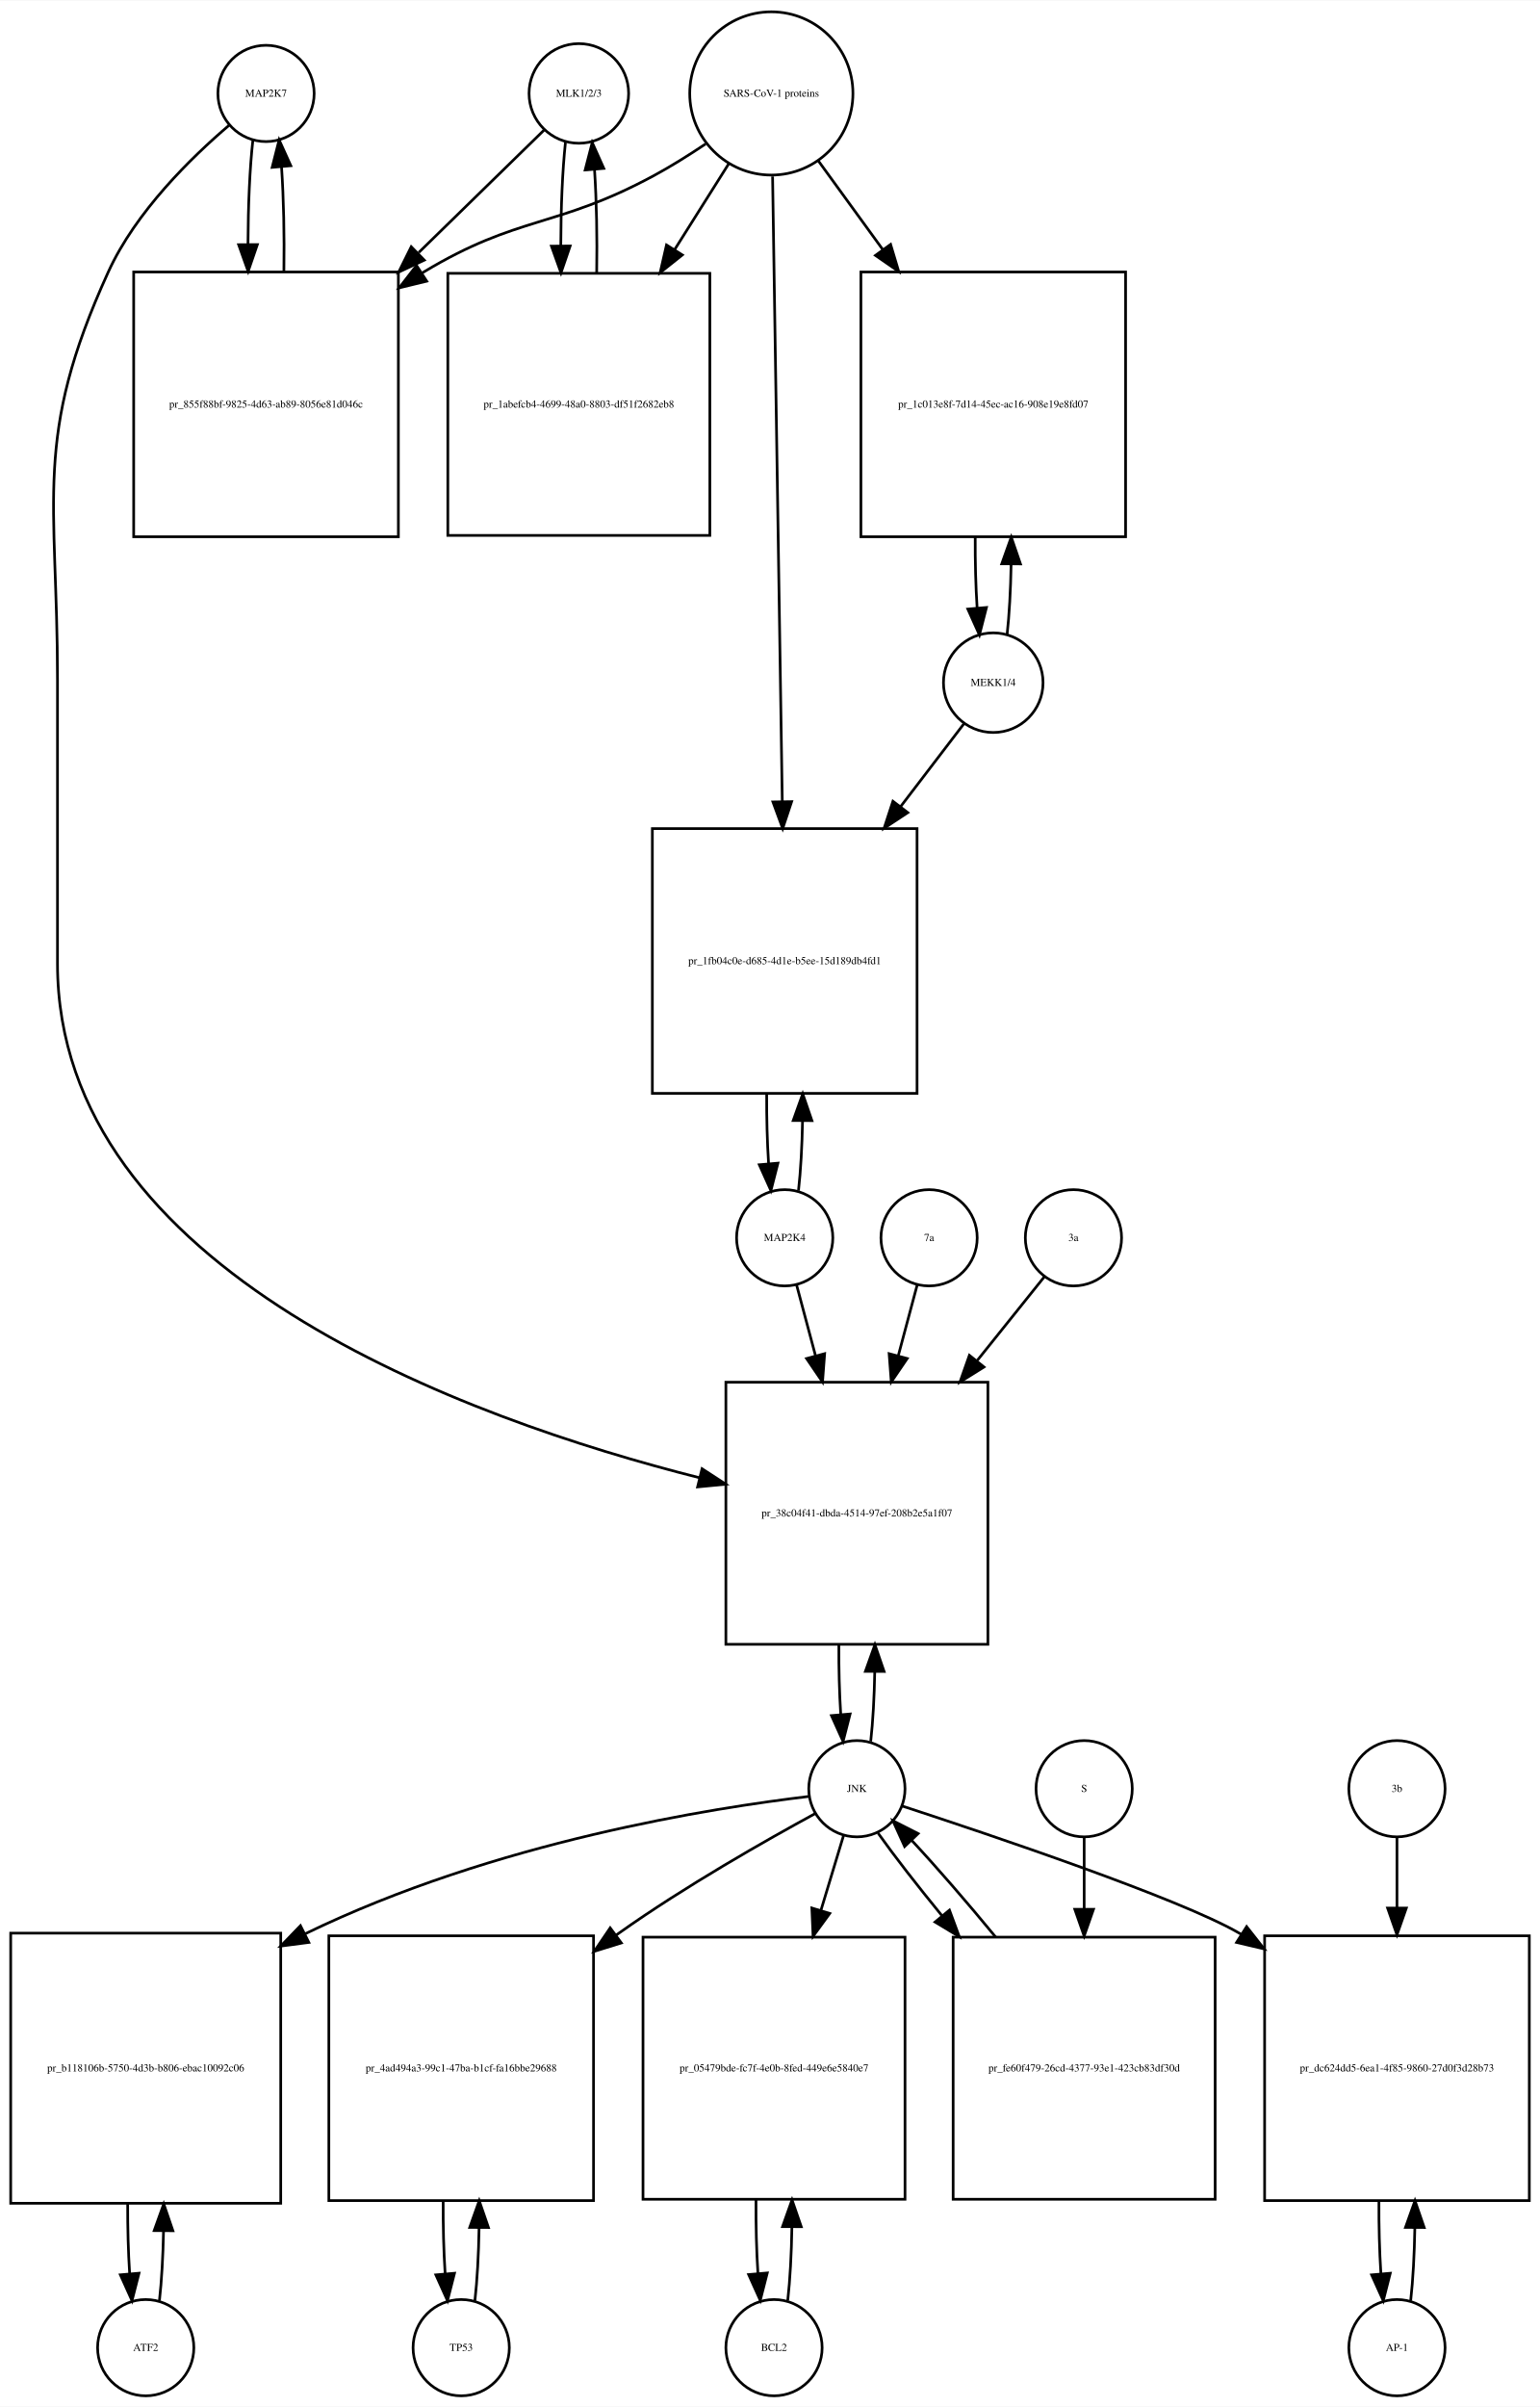
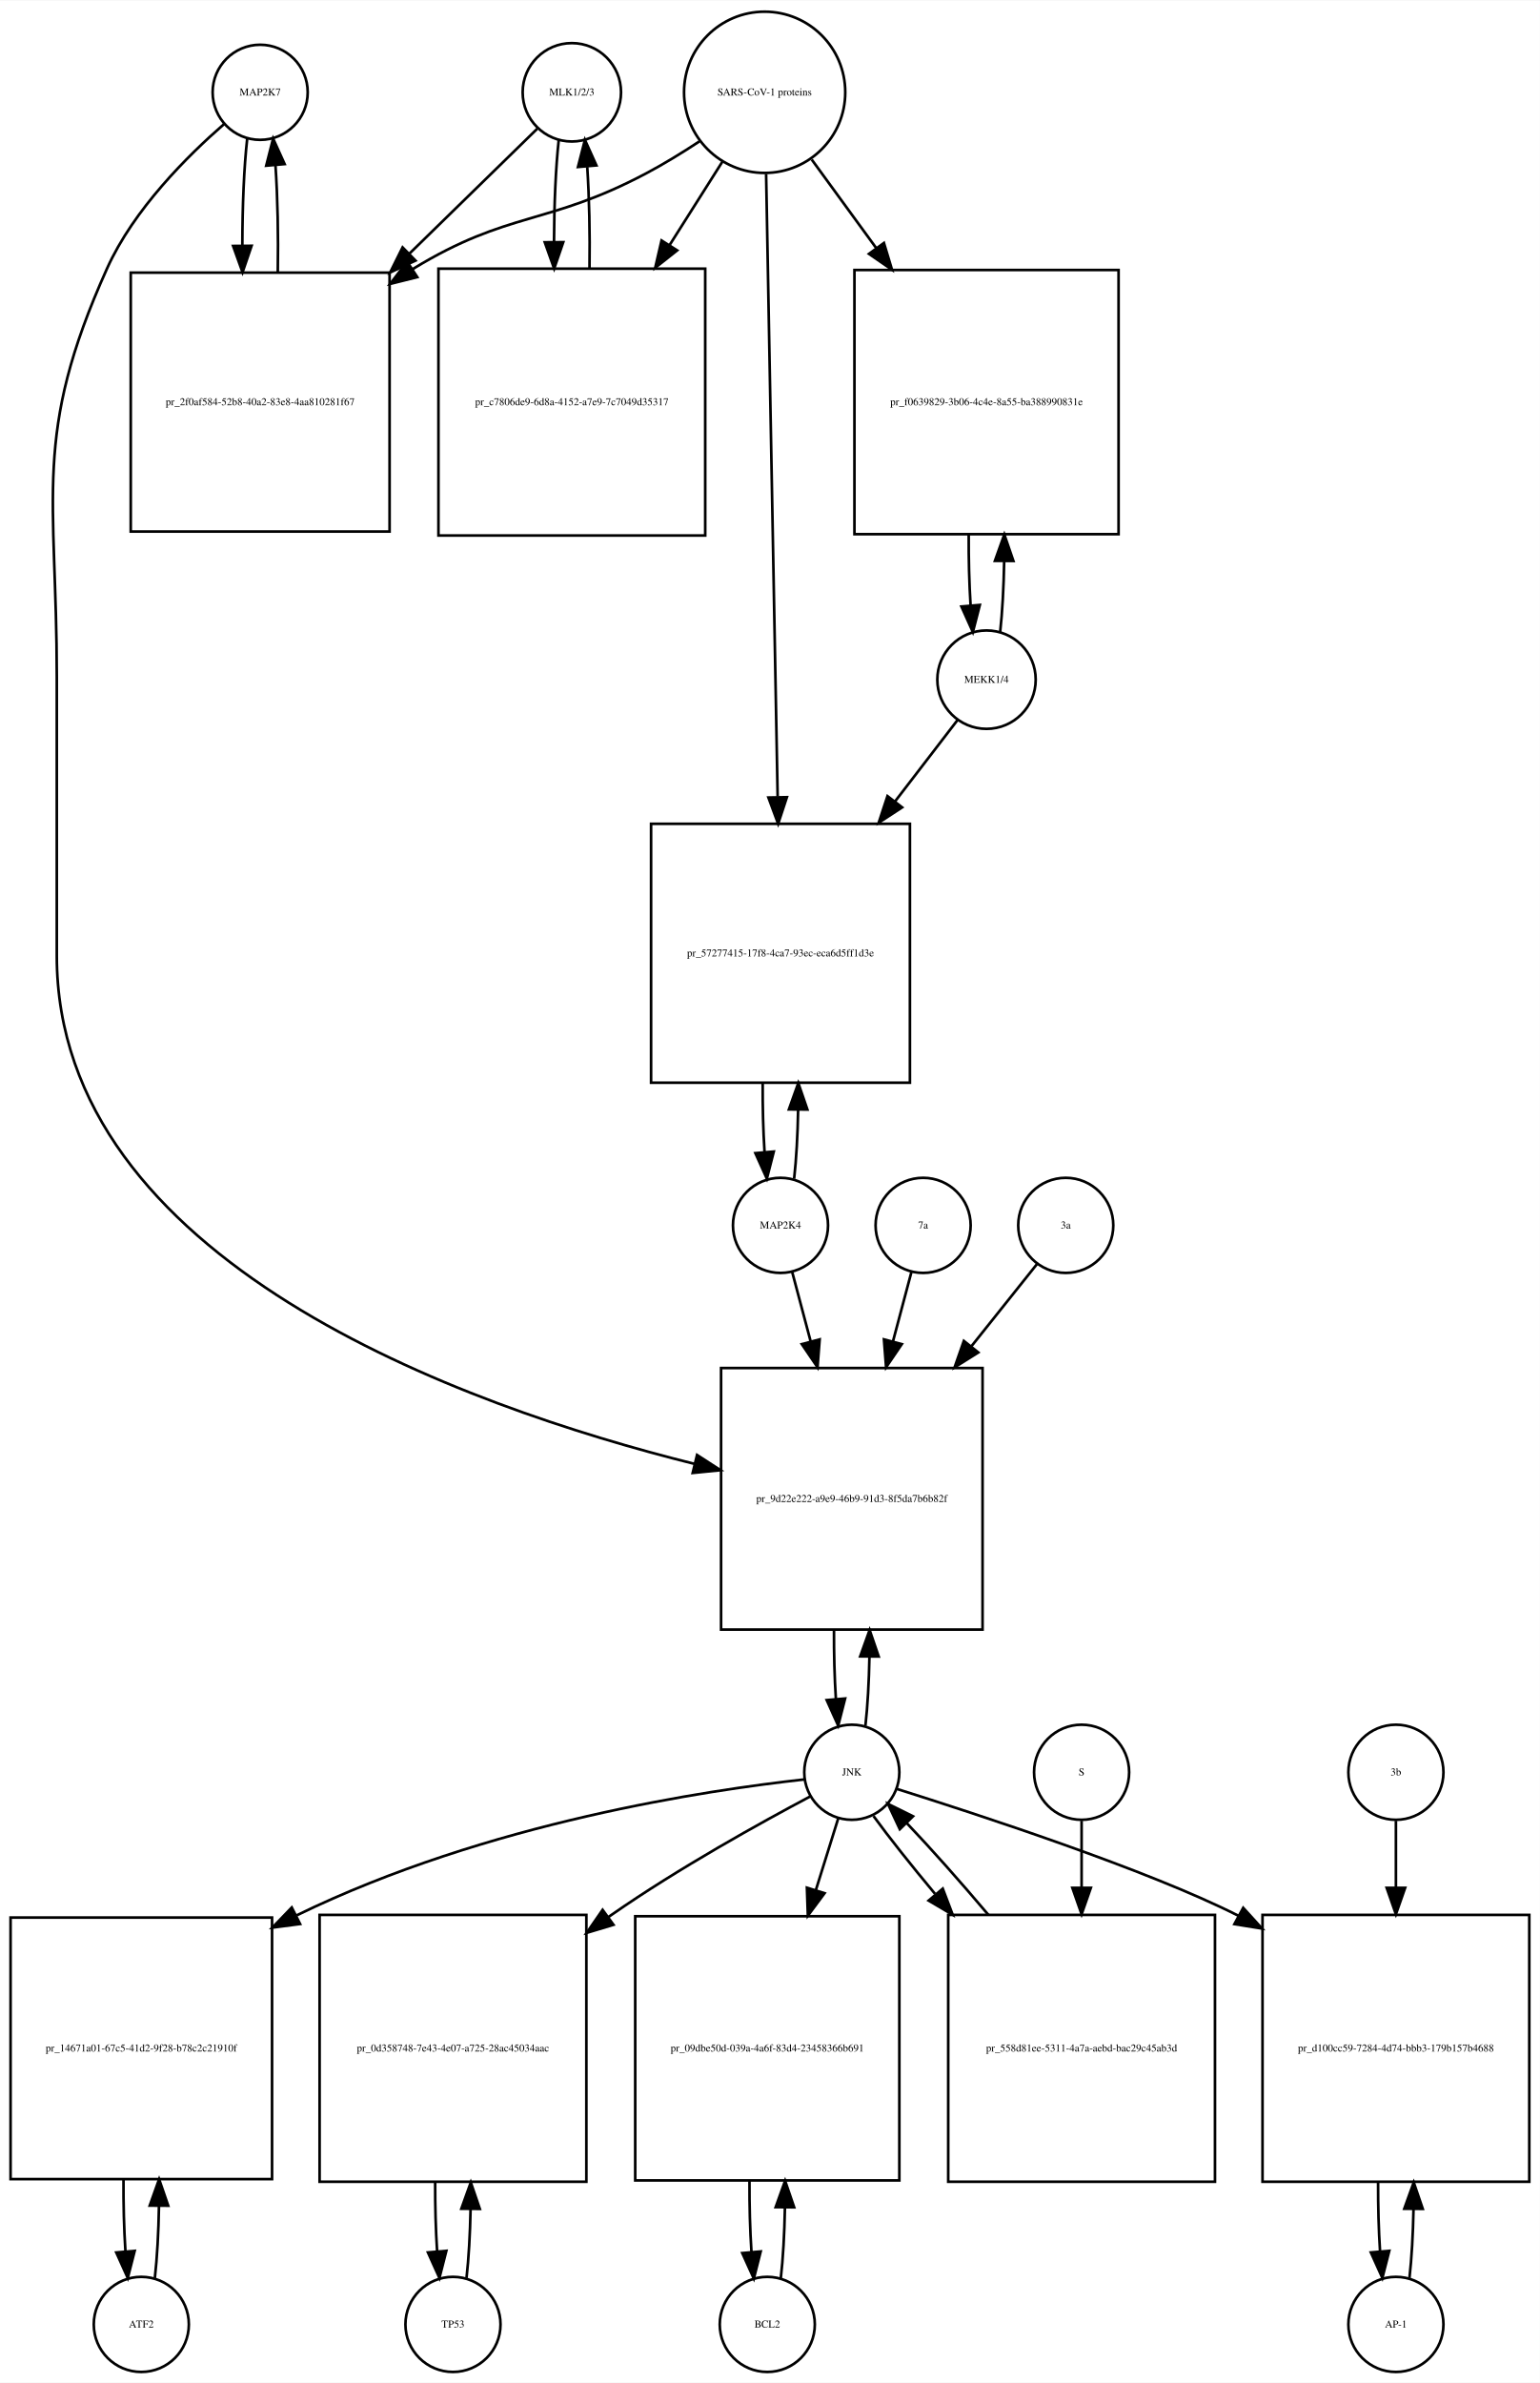
- <svg xmlns="http://www.w3.org/2000/svg" width="576pt" height="900pt" viewBox="0.00 0.00 576.00 899.64">
-   <g id="graph0" class="graph" transform="scale(1 1) rotate(0) translate(4 895.641)">
-     <polygon fill="white" stroke="none" points="-4,4 -4,-895.641 572,-895.641 572,4 -4,4" />
+ <svg xmlns="http://www.w3.org/2000/svg" width="583pt" height="902pt" viewBox="0.00 0.00 583.00 901.64">
+   <g id="graph0" class="graph" transform="scale(1 1) rotate(0) translate(4 897.641)">
+     <polygon fill="white" stroke="none" points="-4,4 -4,-897.641 579,-897.641 579,4 -4,4" />
    <g id="node1" class="node">
-       <ellipse fill="none" stroke="black" cx="95.5" cy="-860.882" rx="18" ry="18" />
-       <text text-anchor="middle" x="95.5" y="-859.682" font-family="Times,serif" font-size="4.00">MAP2K7</text>
+       <ellipse fill="none" stroke="black" cx="94.5" cy="-862.882" rx="18" ry="18" />
+       <text text-anchor="middle" x="94.5" y="-861.682" font-family="Times,serif" font-size="4.00">MAP2K7</text>
    </g>
    <g id="node2" class="node">
-       <polygon fill="none" stroke="black" points="145,-794.123 46,-794.123 46,-695.123 145,-695.123 145,-794.123" />
-       <text text-anchor="middle" x="95.5" y="-743.423" font-family="Times,serif" font-size="4.00">pr_855f88bf-9825-4d63-ab89-8056e81d046c</text>
+       <polygon fill="none" stroke="black" points="143.5,-794.623 45.5,-794.623 45.5,-696.623 143.5,-696.623 143.5,-794.623" />
+       <text text-anchor="middle" x="94.5" y="-744.423" font-family="Times,serif" font-size="4.00">pr_2f0af584-52b8-40a2-83e8-4aa810281f67</text>
    </g>
    <g id="edge1" class="edge">
-       <path fill="none" stroke="black" d="M90.599,-843.512C89.421,-833.134 88.805,-819.012 88.754,-804.725" />
-       <polygon fill="black" stroke="black" points="92.256,-804.365 88.815,-794.345 85.256,-804.324 92.256,-804.365" />
+       <path fill="none" stroke="black" d="M89.599,-845.368C88.386,-834.596 87.77,-819.824 87.751,-804.987" />
+       <polygon fill="black" stroke="black" points="91.252,-804.781 87.832,-794.753 84.252,-804.725 91.252,-804.781" />
    </g>
    <g id="node20" class="node">
-       <polygon fill="none" stroke="black" points="365.5,-379 267.5,-379 267.5,-281 365.5,-281 365.5,-379" />
-       <text text-anchor="middle" x="316.5" y="-328.8" font-family="Times,serif" font-size="4.00">pr_38c04f41-dbda-4514-97ef-208b2e5a1f07</text>
+       <polygon fill="none" stroke="black" points="368,-380 269,-380 269,-281 368,-281 368,-380" />
+       <text text-anchor="middle" x="318.5" y="-329.3" font-family="Times,serif" font-size="4.00">pr_9d22e222-a9e9-46b9-91d3-8f5da7b6b82f</text>
    </g>
    <g id="edge2" class="edge">
-       <path fill="none" stroke="black" d="M81.645,-848.941C67.694,-837.061 46.804,-816.734 36.5,-794.123 8.166,-731.946 17.5,-709.89 17.5,-641.562 17.5,-641.562 17.5,-641.562 17.5,-535.5 17.5,-420.292 170.607,-365.25 257.698,-343.259" />
-       <polygon fill="black" stroke="black" points="258.584,-346.646 267.461,-340.862 256.915,-339.848 258.584,-346.646" />
+       <path fill="none" stroke="black" d="M80.874,-850.892C67.153,-838.974 46.613,-818.615 36.5,-796.123 8.117,-732.999 17.5,-710.773 17.5,-641.562 17.5,-641.562 17.5,-641.562 17.5,-536 17.5,-420.419 171.226,-365.595 258.959,-343.718" />
+       <polygon fill="black" stroke="black" points="259.902,-347.091 268.796,-341.334 258.253,-340.288 259.902,-347.091" />
    </g>
    <g id="edge3" class="edge">
-       <path fill="none" stroke="black" d="M102.185,-794.345C102.393,-807.676 102.102,-821.631 101.312,-833.222" />
-       <polygon fill="black" stroke="black" points="97.796,-833.242 100.401,-843.512 104.769,-833.859 97.796,-833.242" />
+       <path fill="none" stroke="black" d="M101.168,-794.753C101.409,-808.565 101.12,-823.125 100.301,-835.142" />
+       <polygon fill="black" stroke="black" points="96.792,-835.1 99.401,-845.368 103.765,-835.714 96.792,-835.1" />
    </g>
    <g id="node3" class="node">
-       <ellipse fill="none" stroke="black" cx="212.5" cy="-860.882" rx="18.623" ry="18.623" />
-       <text text-anchor="middle" x="212.5" y="-859.682" font-family="Times,serif" font-size="4.00">MLK1/2/3</text>
+       <ellipse fill="none" stroke="black" cx="212.5" cy="-862.882" rx="18.623" ry="18.623" />
+       <text text-anchor="middle" x="212.5" y="-861.682" font-family="Times,serif" font-size="4.00">MLK1/2/3</text>
    </g>
    <g id="edge4" class="edge">
-       <path fill="none" stroke="black" d="M199.532,-847.218C187.975,-835.931 170.213,-818.585 152.617,-801.402" />
-       <polygon fill="black" stroke="black" points="154.705,-798.549 145.105,-794.066 149.814,-803.557 154.705,-798.549" />
+       <path fill="none" stroke="black" d="M199.421,-849.107C187.502,-837.465 169.04,-819.431 150.905,-801.718" />
+       <polygon fill="black" stroke="black" points="153.315,-799.18 143.716,-794.696 148.424,-804.187 153.315,-799.18" />
    </g>
    <g id="node5" class="node">
-       <polygon fill="none" stroke="black" points="261.5,-793.623 163.5,-793.623 163.5,-695.623 261.5,-695.623 261.5,-793.623" />
-       <text text-anchor="middle" x="212.5" y="-743.423" font-family="Times,serif" font-size="4.00">pr_1abefcb4-4699-48a0-8803-df51f2682eb8</text>
+       <polygon fill="none" stroke="black" points="263,-796.123 162,-796.123 162,-695.123 263,-695.123 263,-796.123" />
+       <text text-anchor="middle" x="212.5" y="-744.423" font-family="Times,serif" font-size="4.00">pr_c7806de9-6d8a-4152-a7e9-7c7049d35317</text>
    </g>
    <g id="edge5" class="edge">
-       <path fill="none" stroke="black" d="M207.491,-842.529C206.364,-832.08 205.785,-818.106 205.751,-804.03" />
-       <polygon fill="black" stroke="black" points="209.253,-803.835 205.824,-793.81 202.253,-803.785 209.253,-803.835" />
+       <path fill="none" stroke="black" d="M207.545,-844.875C206.406,-834.495 205.809,-820.537 205.754,-806.407" />
+       <polygon fill="black" stroke="black" points="209.256,-806.155 205.81,-796.136 202.256,-806.117 209.256,-806.155" />
    </g>
    <g id="node4" class="node">
-       <ellipse fill="none" stroke="black" cx="284.5" cy="-860.882" rx="30.52" ry="30.52" />
-       <text text-anchor="middle" x="284.5" y="-859.682" font-family="Times,serif" font-size="4.00">SARS-CoV-1 proteins</text>
+       <ellipse fill="none" stroke="black" cx="285.5" cy="-862.882" rx="30.52" ry="30.52" />
+       <text text-anchor="middle" x="285.5" y="-861.682" font-family="Times,serif" font-size="4.00">SARS-CoV-1 proteins</text>
    </g>
    <g id="edge6" class="edge">
-       <path fill="none" stroke="black" d="M259.908,-842C253.721,-837.853 246.99,-833.631 240.5,-830.123 204.049,-810.419 189.992,-815.506 154.5,-794.123 154.308,-794.008 154.117,-793.892 153.925,-793.775" />
-       <polygon fill="black" stroke="black" points="155.602,-790.691 145.308,-788.183 151.791,-796.563 155.602,-790.691" />
+       <path fill="none" stroke="black" d="M260.804,-844.302C254.347,-840.056 247.29,-835.713 240.5,-832.123 203.142,-812.374 188.583,-818.117 152.5,-796.123 152.408,-796.067 152.316,-796.011 152.224,-795.955" />
+       <polygon fill="black" stroke="black" points="153.989,-792.926 143.71,-790.357 150.143,-798.775 153.989,-792.926" />
    </g>
    <g id="edge7" class="edge">
-       <path fill="none" stroke="black" d="M268.521,-834.524C262.512,-824.989 255.413,-813.723 248.322,-802.471" />
-       <polygon fill="black" stroke="black" points="251.213,-800.493 242.92,-793.898 245.291,-804.224 251.213,-800.493" />
+       <path fill="none" stroke="black" d="M269.48,-836.588C263.527,-827.189 256.499,-816.092 249.449,-804.961" />
+       <polygon fill="black" stroke="black" points="252.378,-803.045 244.07,-796.469 246.464,-806.79 252.378,-803.045" />
    </g>
    <g id="node17" class="node">
-       <polygon fill="none" stroke="black" points="417,-794.123 318,-794.123 318,-695.123 417,-695.123 417,-794.123" />
-       <text text-anchor="middle" x="367.5" y="-743.423" font-family="Times,serif" font-size="4.00">pr_1c013e8f-7d14-45ec-ac16-908e19e8fd07</text>
+       <polygon fill="none" stroke="black" points="419.5,-795.623 319.5,-795.623 319.5,-695.623 419.5,-695.623 419.5,-795.623" />
+       <text text-anchor="middle" x="369.5" y="-744.423" font-family="Times,serif" font-size="4.00">pr_f0639829-3b06-4c4e-8a55-ba388990831e</text>
    </g>
    <g id="edge8" class="edge">
-       <path fill="none" stroke="black" d="M302.102,-835.651C309.216,-825.857 317.752,-814.108 326.272,-802.379" />
-       <polygon fill="black" stroke="black" points="329.105,-804.434 332.15,-794.286 323.441,-800.32 329.105,-804.434" />
+       <path fill="none" stroke="black" d="M303.314,-837.439C310.514,-827.56 319.152,-815.707 327.775,-803.875" />
+       <polygon fill="black" stroke="black" points="330.663,-805.855 333.724,-795.712 325.006,-801.732 330.663,-805.855" />
    </g>
    <g id="node19" class="node">
-       <polygon fill="none" stroke="black" points="339,-586 240,-586 240,-487 339,-487 339,-586" />
-       <text text-anchor="middle" x="289.5" y="-535.3" font-family="Times,serif" font-size="4.00">pr_1fb04c0e-d685-4d1e-b5ee-15d189db4fd1</text>
+       <polygon fill="none" stroke="black" points="340.5,-586 242.5,-586 242.5,-488 340.5,-488 340.5,-586" />
+       <text text-anchor="middle" x="291.5" y="-535.8" font-family="Times,serif" font-size="4.00">pr_57277415-17f8-4ca7-93ec-eca6d5ff1d3e</text>
    </g>
    <g id="edge9" class="edge">
-       <path fill="none" stroke="black" d="M284.966,-829.843C285.79,-776.69 287.52,-665.19 288.588,-596.29" />
-       <polygon fill="black" stroke="black" points="292.092,-596.082 288.747,-586.029 285.093,-595.974 292.092,-596.082" />
+       <path fill="none" stroke="black" d="M286.054,-831.993C287.044,-778.518 289.136,-665.603 290.42,-596.319" />
+       <polygon fill="black" stroke="black" points="293.925,-596.071 290.611,-586.008 286.926,-595.941 293.925,-596.071" />
    </g>
    <g id="edge10" class="edge">
-       <path fill="none" stroke="black" d="M219.176,-793.81C219.395,-806.924 219.129,-820.683 218.378,-832.23" />
-       <polygon fill="black" stroke="black" points="214.862,-832.27 217.509,-842.529 221.837,-832.858 214.862,-832.27" />
+       <path fill="none" stroke="black" d="M219.19,-796.136C219.386,-809.333 219.101,-823.11 218.336,-834.624" />
+       <polygon fill="black" stroke="black" points="214.824,-834.612 217.455,-844.875 221.799,-835.212 214.824,-834.612" />
    </g>
    <g id="node6" class="node">
-       <ellipse fill="none" stroke="black" cx="50.5" cy="-18" rx="18" ry="18" />
-       <text text-anchor="middle" x="50.5" y="-16.8" font-family="Times,serif" font-size="4.00">ATF2</text>
+       <ellipse fill="none" stroke="black" cx="49.5" cy="-18" rx="18" ry="18" />
+       <text text-anchor="middle" x="49.5" y="-16.8" font-family="Times,serif" font-size="4.00">ATF2</text>
    </g>
    <g id="node7" class="node">
-       <polygon fill="none" stroke="black" points="101,-173 0,-173 0,-72 101,-72 101,-173" />
-       <text text-anchor="middle" x="50.5" y="-121.3" font-family="Times,serif" font-size="4.00">pr_b118106b-5750-4d3b-b806-ebac10092c06</text>
+       <polygon fill="none" stroke="black" points="99,-172 0,-172 0,-73 99,-73 99,-172" />
+       <text text-anchor="middle" x="49.5" y="-121.3" font-family="Times,serif" font-size="4.00">pr_14671a01-67c5-41d2-9f28-b78c2c21910f</text>
    </g>
    <g id="edge11" class="edge">
-       <path fill="none" stroke="black" d="M55.628,-35.582C56.462,-42.947 56.975,-52.111 57.166,-61.684" />
-       <polygon fill="black" stroke="black" points="53.666,-61.78 57.247,-71.751 60.666,-61.723 53.666,-61.78" />
+       <path fill="none" stroke="black" d="M54.626,-35.566C55.496,-43.238 56.017,-52.864 56.188,-62.873" />
+       <polygon fill="black" stroke="black" points="52.688,-62.971 56.242,-72.951 59.688,-62.933 52.688,-62.971" />
    </g>
    <g id="edge12" class="edge">
-       <path fill="none" stroke="black" d="M43.753,-71.751C43.722,-62.774 43.967,-53.735 44.489,-45.738" />
-       <polygon fill="black" stroke="black" points="47.993,-45.848 45.372,-35.582 41.019,-45.242 47.993,-45.848" />
+       <path fill="none" stroke="black" d="M42.758,-72.951C42.7,-63.597 42.943,-54.122 43.487,-45.779" />
+       <polygon fill="black" stroke="black" points="46.995,-45.832 44.374,-35.566 40.021,-45.226 46.995,-45.832" />
    </g>
    <g id="node8" class="node">
-       <ellipse fill="none" stroke="black" cx="316.5" cy="-227" rx="18" ry="18" />
-       <text text-anchor="middle" x="316.5" y="-225.8" font-family="Times,serif" font-size="4.00">JNK</text>
+       <ellipse fill="none" stroke="black" cx="318.5" cy="-227" rx="18" ry="18" />
+       <text text-anchor="middle" x="318.5" y="-225.8" font-family="Times,serif" font-size="4.00">JNK</text>
    </g>
    <g id="edge13" class="edge">
-       <path fill="none" stroke="black" d="M298.661,-224.138C263.123,-219.886 181.42,-207.381 110.098,-172.733" />
-       <polygon fill="black" stroke="black" points="111.515,-169.528 101.008,-168.165 108.372,-175.783 111.515,-169.528" />
+       <path fill="none" stroke="black" d="M300.581,-224.288C264.474,-220.282 180.864,-208.166 108.348,-172.848" />
+       <polygon fill="black" stroke="black" points="109.614,-169.566 99.109,-168.187 106.462,-175.816 109.614,-169.566" />
    </g>
    <g id="node10" class="node">
-       <polygon fill="none" stroke="black" points="218,-172 119,-172 119,-73 218,-73 218,-172" />
-       <text text-anchor="middle" x="168.5" y="-121.3" font-family="Times,serif" font-size="4.00">pr_4ad494a3-99c1-47ba-b1cf-fa16bbe29688</text>
+       <polygon fill="none" stroke="black" points="218,-173 117,-173 117,-72 218,-72 218,-173" />
+       <text text-anchor="middle" x="167.5" y="-121.3" font-family="Times,serif" font-size="4.00">pr_0d358748-7e43-4e07-a725-28ac45034aac</text>
    </g>
    <g id="edge14" class="edge">
-       <path fill="none" stroke="black" d="M300.912,-217.719C282.763,-207.853 252.132,-190.495 227.5,-173 227.118,-172.729 226.736,-172.456 226.354,-172.182" />
-       <polygon fill="black" stroke="black" points="228.392,-169.336 218.274,-166.194 224.225,-174.96 228.392,-169.336" />
+       <path fill="none" stroke="black" d="M302.897,-217.918C284.389,-208.104 252.85,-190.665 227.5,-173 227.112,-172.73 226.724,-172.458 226.335,-172.184" />
+       <polygon fill="black" stroke="black" points="228.267,-169.261 218.121,-166.209 224.149,-174.922 228.267,-169.261" />
    </g>
    <g id="node12" class="node">
-       <polygon fill="none" stroke="black" points="334.5,-171.5 236.5,-171.5 236.5,-73.5 334.5,-73.5 334.5,-171.5" />
-       <text text-anchor="middle" x="285.5" y="-121.3" font-family="Times,serif" font-size="4.00">pr_05479bde-fc7f-4e0b-8fed-449e6e5840e7</text>
+       <polygon fill="none" stroke="black" points="336.5,-172.5 236.5,-172.5 236.5,-72.5 336.5,-72.5 336.5,-172.5" />
+       <text text-anchor="middle" x="286.5" y="-121.3" font-family="Times,serif" font-size="4.00">pr_09dbe50d-039a-4a6f-83d4-23458366b691</text>
    </g>
    <g id="edge15" class="edge">
-       <path fill="none" stroke="black" d="M311.519,-209.532C309.159,-201.727 306.182,-191.884 303.092,-181.667" />
-       <polygon fill="black" stroke="black" points="306.356,-180.37 300.111,-171.812 299.656,-182.397 306.356,-180.37" />
+       <path fill="none" stroke="black" d="M313.359,-209.532C310.975,-201.898 307.984,-192.315 304.87,-182.34" />
+       <polygon fill="black" stroke="black" points="308.183,-181.21 301.862,-172.707 301.501,-183.296 308.183,-181.21" />
    </g>
    <g id="node14" class="node">
-       <polygon fill="none" stroke="black" points="568,-172 469,-172 469,-73 568,-73 568,-172" />
-       <text text-anchor="middle" x="518.5" y="-121.3" font-family="Times,serif" font-size="4.00">pr_dc624dd5-6ea1-4f85-9860-27d0f3d28b73</text>
+       <polygon fill="none" stroke="black" points="575,-173 474,-173 474,-72 575,-72 575,-173" />
+       <text text-anchor="middle" x="524.5" y="-121.3" font-family="Times,serif" font-size="4.00">pr_d100cc59-7284-4d74-bbb3-179b157b4688</text>
    </g>
    <g id="edge16" class="edge">
-       <path fill="none" stroke="black" d="M333.439,-220.534C366.258,-209.811 437.238,-185.939 459.5,-173 459.793,-172.83 460.085,-172.658 460.378,-172.485" />
-       <polygon fill="black" stroke="black" points="462.267,-175.432 468.823,-167.109 458.508,-169.527 462.267,-175.432" />
+       <path fill="none" stroke="black" d="M335.398,-220.734C366.026,-211.068 430.159,-190.239 464.858,-172.686" />
+       <polygon fill="black" stroke="black" points="466.687,-175.675 473.812,-167.834 463.352,-169.521 466.687,-175.675" />
    </g>
    <g id="edge17" class="edge">
-       <path fill="none" stroke="black" d="M321.666,-244.678C322.5,-252.074 323.005,-261.261 323.18,-270.824" />
-       <polygon fill="black" stroke="black" points="319.68,-270.889 323.243,-280.866 326.68,-270.845 319.68,-270.889" />
+       <path fill="none" stroke="black" d="M323.654,-244.647C324.488,-252.033 324.995,-261.213 325.175,-270.78" />
+       <polygon fill="black" stroke="black" points="321.676,-270.855 325.245,-280.831 328.676,-270.807 321.676,-270.855" />
    </g>
    <g id="node23" class="node">
-       <polygon fill="none" stroke="black" points="450.5,-171.5 352.5,-171.5 352.5,-73.5 450.5,-73.5 450.5,-171.5" />
-       <text text-anchor="middle" x="401.5" y="-121.3" font-family="Times,serif" font-size="4.00">pr_fe60f479-26cd-4377-93e1-423cb83df30d</text>
+       <polygon fill="none" stroke="black" points="456,-173 355,-173 355,-72 456,-72 456,-173" />
+       <text text-anchor="middle" x="405.5" y="-121.3" font-family="Times,serif" font-size="4.00">pr_558d81ee-5311-4a7a-aebd-bac29c45ab3d</text>
    </g>
    <g id="edge18" class="edge">
-       <path fill="none" stroke="black" d="M324.4,-210.432C330.402,-201.969 338.987,-190.928 348.281,-179.568" />
-       <polygon fill="black" stroke="black" points="351.129,-181.617 354.806,-171.681 345.735,-177.155 351.129,-181.617" />
+       <path fill="none" stroke="black" d="M326.704,-210.432C332.614,-202.321 340.944,-191.841 350.004,-180.983" />
+       <polygon fill="black" stroke="black" points="352.934,-182.938 356.707,-173.038 347.583,-178.424 352.934,-182.938" />
    </g>
    <g id="node9" class="node">
-       <ellipse fill="none" stroke="black" cx="168.5" cy="-18" rx="18" ry="18" />
-       <text text-anchor="middle" x="168.5" y="-16.8" font-family="Times,serif" font-size="4.00">TP53</text>
+       <ellipse fill="none" stroke="black" cx="167.5" cy="-18" rx="18" ry="18" />
+       <text text-anchor="middle" x="167.5" y="-16.8" font-family="Times,serif" font-size="4.00">TP53</text>
    </g>
    <g id="edge19" class="edge">
-       <path fill="none" stroke="black" d="M173.626,-35.566C174.496,-43.238 175.017,-52.864 175.187,-62.873" />
-       <polygon fill="black" stroke="black" points="171.688,-62.971 175.242,-72.951 178.688,-62.933 171.688,-62.971" />
+       <path fill="none" stroke="black" d="M172.628,-35.582C173.462,-42.947 173.975,-52.111 174.165,-61.684" />
+       <polygon fill="black" stroke="black" points="170.666,-61.78 174.247,-71.751 177.666,-61.723 170.666,-61.78" />
    </g>
    <g id="edge20" class="edge">
-       <path fill="none" stroke="black" d="M161.758,-72.951C161.701,-63.597 161.943,-54.122 162.487,-45.779" />
-       <polygon fill="black" stroke="black" points="165.995,-45.832 163.374,-35.566 159.021,-45.226 165.995,-45.832" />
+       <path fill="none" stroke="black" d="M160.753,-71.751C160.722,-62.774 160.967,-53.735 161.489,-45.738" />
+       <polygon fill="black" stroke="black" points="164.993,-45.848 162.372,-35.582 158.019,-45.242 164.993,-45.848" />
    </g>
    <g id="node11" class="node">
-       <ellipse fill="none" stroke="black" cx="285.5" cy="-18" rx="18" ry="18" />
-       <text text-anchor="middle" x="285.5" y="-16.8" font-family="Times,serif" font-size="4.00">BCL2</text>
+       <ellipse fill="none" stroke="black" cx="286.5" cy="-18" rx="18" ry="18" />
+       <text text-anchor="middle" x="286.5" y="-16.8" font-family="Times,serif" font-size="4.00">BCL2</text>
    </g>
    <g id="edge21" class="edge">
-       <path fill="none" stroke="black" d="M290.639,-35.679C291.509,-43.399 292.026,-53.079 292.192,-63.133" />
-       <polygon fill="black" stroke="black" points="288.692,-63.268 292.24,-73.251 295.692,-63.235 288.692,-63.268" />
+       <path fill="none" stroke="black" d="M291.6,-35.342C292.462,-42.84 292.986,-52.236 293.172,-62.044" />
+       <polygon fill="black" stroke="black" points="289.675,-62.376 293.245,-72.352 296.674,-62.327 289.675,-62.376" />
    </g>
    <g id="edge22" class="edge">
-       <path fill="none" stroke="black" d="M278.76,-73.251C278.695,-63.759 278.94,-54.129 279.494,-45.669" />
-       <polygon fill="black" stroke="black" points="282.983,-45.944 280.361,-35.679 276.009,-45.338 282.983,-45.944" />
+       <path fill="none" stroke="black" d="M279.755,-72.352C279.71,-63.063 279.962,-53.683 280.509,-45.433" />
+       <polygon fill="black" stroke="black" points="284.007,-45.611 281.4,-35.342 277.034,-44.996 284.007,-45.611" />
    </g>
    <g id="node13" class="node">
-       <ellipse fill="none" stroke="black" cx="518.5" cy="-18" rx="18" ry="18" />
-       <text text-anchor="middle" x="518.5" y="-16.8" font-family="Times,serif" font-size="4.00">AP-1</text>
+       <ellipse fill="none" stroke="black" cx="524.5" cy="-18" rx="18" ry="18" />
+       <text text-anchor="middle" x="524.5" y="-16.8" font-family="Times,serif" font-size="4.00">AP-1</text>
    </g>
    <g id="edge23" class="edge">
-       <path fill="none" stroke="black" d="M523.626,-35.566C524.496,-43.238 525.017,-52.864 525.187,-62.873" />
-       <polygon fill="black" stroke="black" points="521.688,-62.971 525.242,-72.951 528.688,-62.933 521.688,-62.971" />
+       <path fill="none" stroke="black" d="M529.628,-35.582C530.462,-42.947 530.975,-52.111 531.165,-61.684" />
+       <polygon fill="black" stroke="black" points="527.666,-61.78 531.247,-71.751 534.666,-61.723 527.666,-61.78" />
    </g>
    <g id="edge24" class="edge">
-       <path fill="none" stroke="black" d="M511.758,-72.951C511.701,-63.597 511.943,-54.122 512.487,-45.779" />
-       <polygon fill="black" stroke="black" points="515.995,-45.832 513.374,-35.566 509.021,-45.226 515.995,-45.832" />
+       <path fill="none" stroke="black" d="M517.753,-71.751C517.722,-62.774 517.967,-53.735 518.489,-45.738" />
+       <polygon fill="black" stroke="black" points="521.993,-45.848 519.372,-35.582 515.019,-45.242 521.993,-45.848" />
    </g>
    <g id="node15" class="node">
-       <ellipse fill="none" stroke="black" cx="518.5" cy="-227" rx="18" ry="18" />
-       <text text-anchor="middle" x="518.5" y="-225.8" font-family="Times,serif" font-size="4.00">3b</text>
+       <ellipse fill="none" stroke="black" cx="524.5" cy="-227" rx="18" ry="18" />
+       <text text-anchor="middle" x="524.5" y="-225.8" font-family="Times,serif" font-size="4.00">3b</text>
    </g>
    <g id="edge25" class="edge">
-       <path fill="none" stroke="black" d="M518.5,-208.612C518.5,-201.151 518.5,-191.958 518.5,-182.401" />
-       <polygon fill="black" stroke="black" points="522,-182.367 518.5,-172.367 515,-182.367 522,-182.367" />
+       <path fill="none" stroke="black" d="M524.5,-208.612C524.5,-201.398 524.5,-192.563 524.5,-183.346" />
+       <polygon fill="black" stroke="black" points="528,-183.253 524.5,-173.253 521,-183.253 528,-183.253" />
    </g>
    <g id="node16" class="node">
-       <ellipse fill="none" stroke="black" cx="367.5" cy="-640.562" rx="18.623" ry="18.623" />
-       <text text-anchor="middle" x="367.5" y="-639.362" font-family="Times,serif" font-size="4.00">MEKK1/4</text>
+       <ellipse fill="none" stroke="black" cx="369.5" cy="-640.562" rx="18.623" ry="18.623" />
+       <text text-anchor="middle" x="369.5" y="-639.362" font-family="Times,serif" font-size="4.00">MEKK1/4</text>
    </g>
    <g id="edge26" class="edge">
-       <path fill="none" stroke="black" d="M372.666,-658.415C373.5,-665.889 374.005,-675.172 374.18,-684.836" />
-       <polygon fill="black" stroke="black" points="370.681,-685.006 374.243,-694.984 377.681,-684.962 370.681,-685.006" />
+       <path fill="none" stroke="black" d="M374.666,-658.58C375.5,-666.127 376.005,-675.501 376.18,-685.26" />
+       <polygon fill="black" stroke="black" points="372.682,-685.529 376.243,-695.507 379.682,-685.486 372.682,-685.529" />
    </g>
    <g id="edge27" class="edge">
-       <path fill="none" stroke="black" d="M356.654,-625.37C350.26,-617.004 341.704,-605.808 332.845,-594.217" />
-       <polygon fill="black" stroke="black" points="335.54,-591.978 326.687,-586.158 329.978,-596.229 335.54,-591.978" />
+       <path fill="none" stroke="black" d="M358.654,-625.44C352.26,-617.114 343.704,-605.974 334.845,-594.439" />
+       <polygon fill="black" stroke="black" points="337.554,-592.219 328.687,-586.42 332.002,-596.483 337.554,-592.219" />
    </g>
    <g id="edge28" class="edge">
-       <path fill="none" stroke="black" d="M360.757,-694.984C360.706,-685.845 360.945,-676.603 361.473,-668.435" />
-       <polygon fill="black" stroke="black" points="364.965,-668.678 362.334,-658.415 357.991,-668.079 364.965,-668.678" />
+       <path fill="none" stroke="black" d="M362.757,-695.507C362.706,-686.279 362.945,-676.947 363.473,-668.699" />
+       <polygon fill="black" stroke="black" points="366.973,-668.841 364.334,-658.58 359.999,-668.247 366.973,-668.841" />
    </g>
    <g id="node18" class="node">
-       <ellipse fill="none" stroke="black" cx="289.5" cy="-433" rx="18" ry="18" />
-       <text text-anchor="middle" x="289.5" y="-431.8" font-family="Times,serif" font-size="4.00">MAP2K4</text>
+       <ellipse fill="none" stroke="black" cx="291.5" cy="-434" rx="18" ry="18" />
+       <text text-anchor="middle" x="291.5" y="-432.8" font-family="Times,serif" font-size="4.00">MAP2K4</text>
    </g>
    <g id="edge29" class="edge">
-       <path fill="none" stroke="black" d="M294.654,-450.647C295.488,-458.033 295.995,-467.213 296.175,-476.78" />
-       <polygon fill="black" stroke="black" points="292.676,-476.855 296.245,-486.831 299.676,-476.807 292.676,-476.855" />
+       <path fill="none" stroke="black" d="M296.666,-451.678C297.5,-459.074 298.005,-468.261 298.18,-477.824" />
+       <polygon fill="black" stroke="black" points="294.68,-477.889 298.243,-487.866 301.68,-477.845 294.68,-477.889" />
    </g>
    <g id="edge30" class="edge">
-       <path fill="none" stroke="black" d="M293.959,-415.322C295.958,-407.842 298.447,-398.53 301.035,-388.85" />
-       <polygon fill="black" stroke="black" points="304.44,-389.666 303.641,-379.101 297.677,-387.858 304.44,-389.666" />
+       <path fill="none" stroke="black" d="M295.959,-416.239C297.936,-408.807 300.392,-399.574 302.948,-389.964" />
+       <polygon fill="black" stroke="black" points="306.336,-390.844 305.524,-380.28 299.571,-389.045 306.336,-390.844" />
    </g>
    <g id="edge31" class="edge">
-       <path fill="none" stroke="black" d="M282.755,-486.831C282.712,-477.877 282.949,-468.836 283.467,-460.826" />
-       <polygon fill="black" stroke="black" points="286.972,-460.911 284.346,-450.647 279.998,-460.308 286.972,-460.911" />
+       <path fill="none" stroke="black" d="M284.757,-487.866C284.707,-478.924 284.94,-469.883 285.455,-461.867" />
+       <polygon fill="black" stroke="black" points="288.962,-461.942 286.334,-451.678 281.988,-461.34 288.962,-461.942" />
    </g>
    <g id="edge32" class="edge">
-       <path fill="none" stroke="black" d="M309.757,-280.866C309.707,-271.924 309.94,-262.883 310.455,-254.867" />
-       <polygon fill="black" stroke="black" points="313.962,-254.942 311.334,-244.678 306.988,-254.34 313.962,-254.942" />
+       <path fill="none" stroke="black" d="M311.755,-280.831C311.712,-271.877 311.949,-262.836 312.467,-254.826" />
+       <polygon fill="black" stroke="black" points="315.972,-254.911 313.346,-244.647 308.998,-254.308 315.972,-254.911" />
    </g>
    <g id="node21" class="node">
-       <ellipse fill="none" stroke="black" cx="343.5" cy="-433" rx="18" ry="18" />
-       <text text-anchor="middle" x="343.5" y="-431.8" font-family="Times,serif" font-size="4.00">7a</text>
+       <ellipse fill="none" stroke="black" cx="345.5" cy="-434" rx="18" ry="18" />
+       <text text-anchor="middle" x="345.5" y="-432.8" font-family="Times,serif" font-size="4.00">7a</text>
    </g>
    <g id="edge33" class="edge">
-       <path fill="none" stroke="black" d="M339.041,-415.322C337.042,-407.842 334.553,-398.53 331.965,-388.85" />
-       <polygon fill="black" stroke="black" points="335.323,-387.858 329.359,-379.101 328.56,-389.666 335.323,-387.858" />
+       <path fill="none" stroke="black" d="M341.041,-416.239C339.064,-408.807 336.608,-399.574 334.052,-389.964" />
+       <polygon fill="black" stroke="black" points="337.429,-389.045 331.476,-380.28 330.664,-390.844 337.429,-389.045" />
    </g>
    <g id="node22" class="node">
-       <ellipse fill="none" stroke="black" cx="397.5" cy="-433" rx="18" ry="18" />
-       <text text-anchor="middle" x="397.5" y="-431.8" font-family="Times,serif" font-size="4.00">3a</text>
+       <ellipse fill="none" stroke="black" cx="399.5" cy="-434" rx="18" ry="18" />
+       <text text-anchor="middle" x="399.5" y="-432.8" font-family="Times,serif" font-size="4.00">3a</text>
    </g>
    <g id="edge34" class="edge">
-       <path fill="none" stroke="black" d="M386.576,-418.379C379.91,-410.066 370.893,-398.823 361.549,-387.172" />
-       <polygon fill="black" stroke="black" points="364.039,-384.683 355.052,-379.071 358.578,-389.062 364.039,-384.683" />
+       <path fill="none" stroke="black" d="M388.576,-419.311C381.98,-411.046 373.082,-399.896 363.844,-388.319" />
+       <polygon fill="black" stroke="black" points="366.39,-385.9 357.417,-380.266 360.919,-390.266 366.39,-385.9" />
    </g>
    <g id="edge35" class="edge">
-       <path fill="none" stroke="black" d="M368.367,-171.58C357.831,-184.398 346.509,-197.481 337.076,-207.606" />
-       <polygon fill="black" stroke="black" points="334.355,-205.387 329.967,-215.031 339.411,-210.229 334.355,-205.387" />
+       <path fill="none" stroke="black" d="M370.22,-173.014C359.697,-185.47 348.526,-198.063 339.208,-207.845" />
+       <polygon fill="black" stroke="black" points="336.67,-205.434 332.181,-215.031 341.675,-210.328 336.67,-205.434" />
    </g>
    <g id="node24" class="node">
-       <ellipse fill="none" stroke="black" cx="401.5" cy="-227" rx="18" ry="18" />
-       <text text-anchor="middle" x="401.5" y="-225.8" font-family="Times,serif" font-size="4.00">S</text>
+       <ellipse fill="none" stroke="black" cx="405.5" cy="-227" rx="18" ry="18" />
+       <text text-anchor="middle" x="405.5" y="-225.8" font-family="Times,serif" font-size="4.00">S</text>
    </g>
    <g id="edge36" class="edge">
-       <path fill="none" stroke="black" d="M401.5,-208.612C401.5,-201.067 401.5,-191.748 401.5,-182.075" />
-       <polygon fill="black" stroke="black" points="405,-181.924 401.5,-171.924 398,-181.924 405,-181.924" />
+       <path fill="none" stroke="black" d="M405.5,-208.612C405.5,-201.398 405.5,-192.563 405.5,-183.346" />
+       <polygon fill="black" stroke="black" points="409,-183.253 405.5,-173.253 402,-183.253 409,-183.253" />
    </g>
  </g>
</svg>
